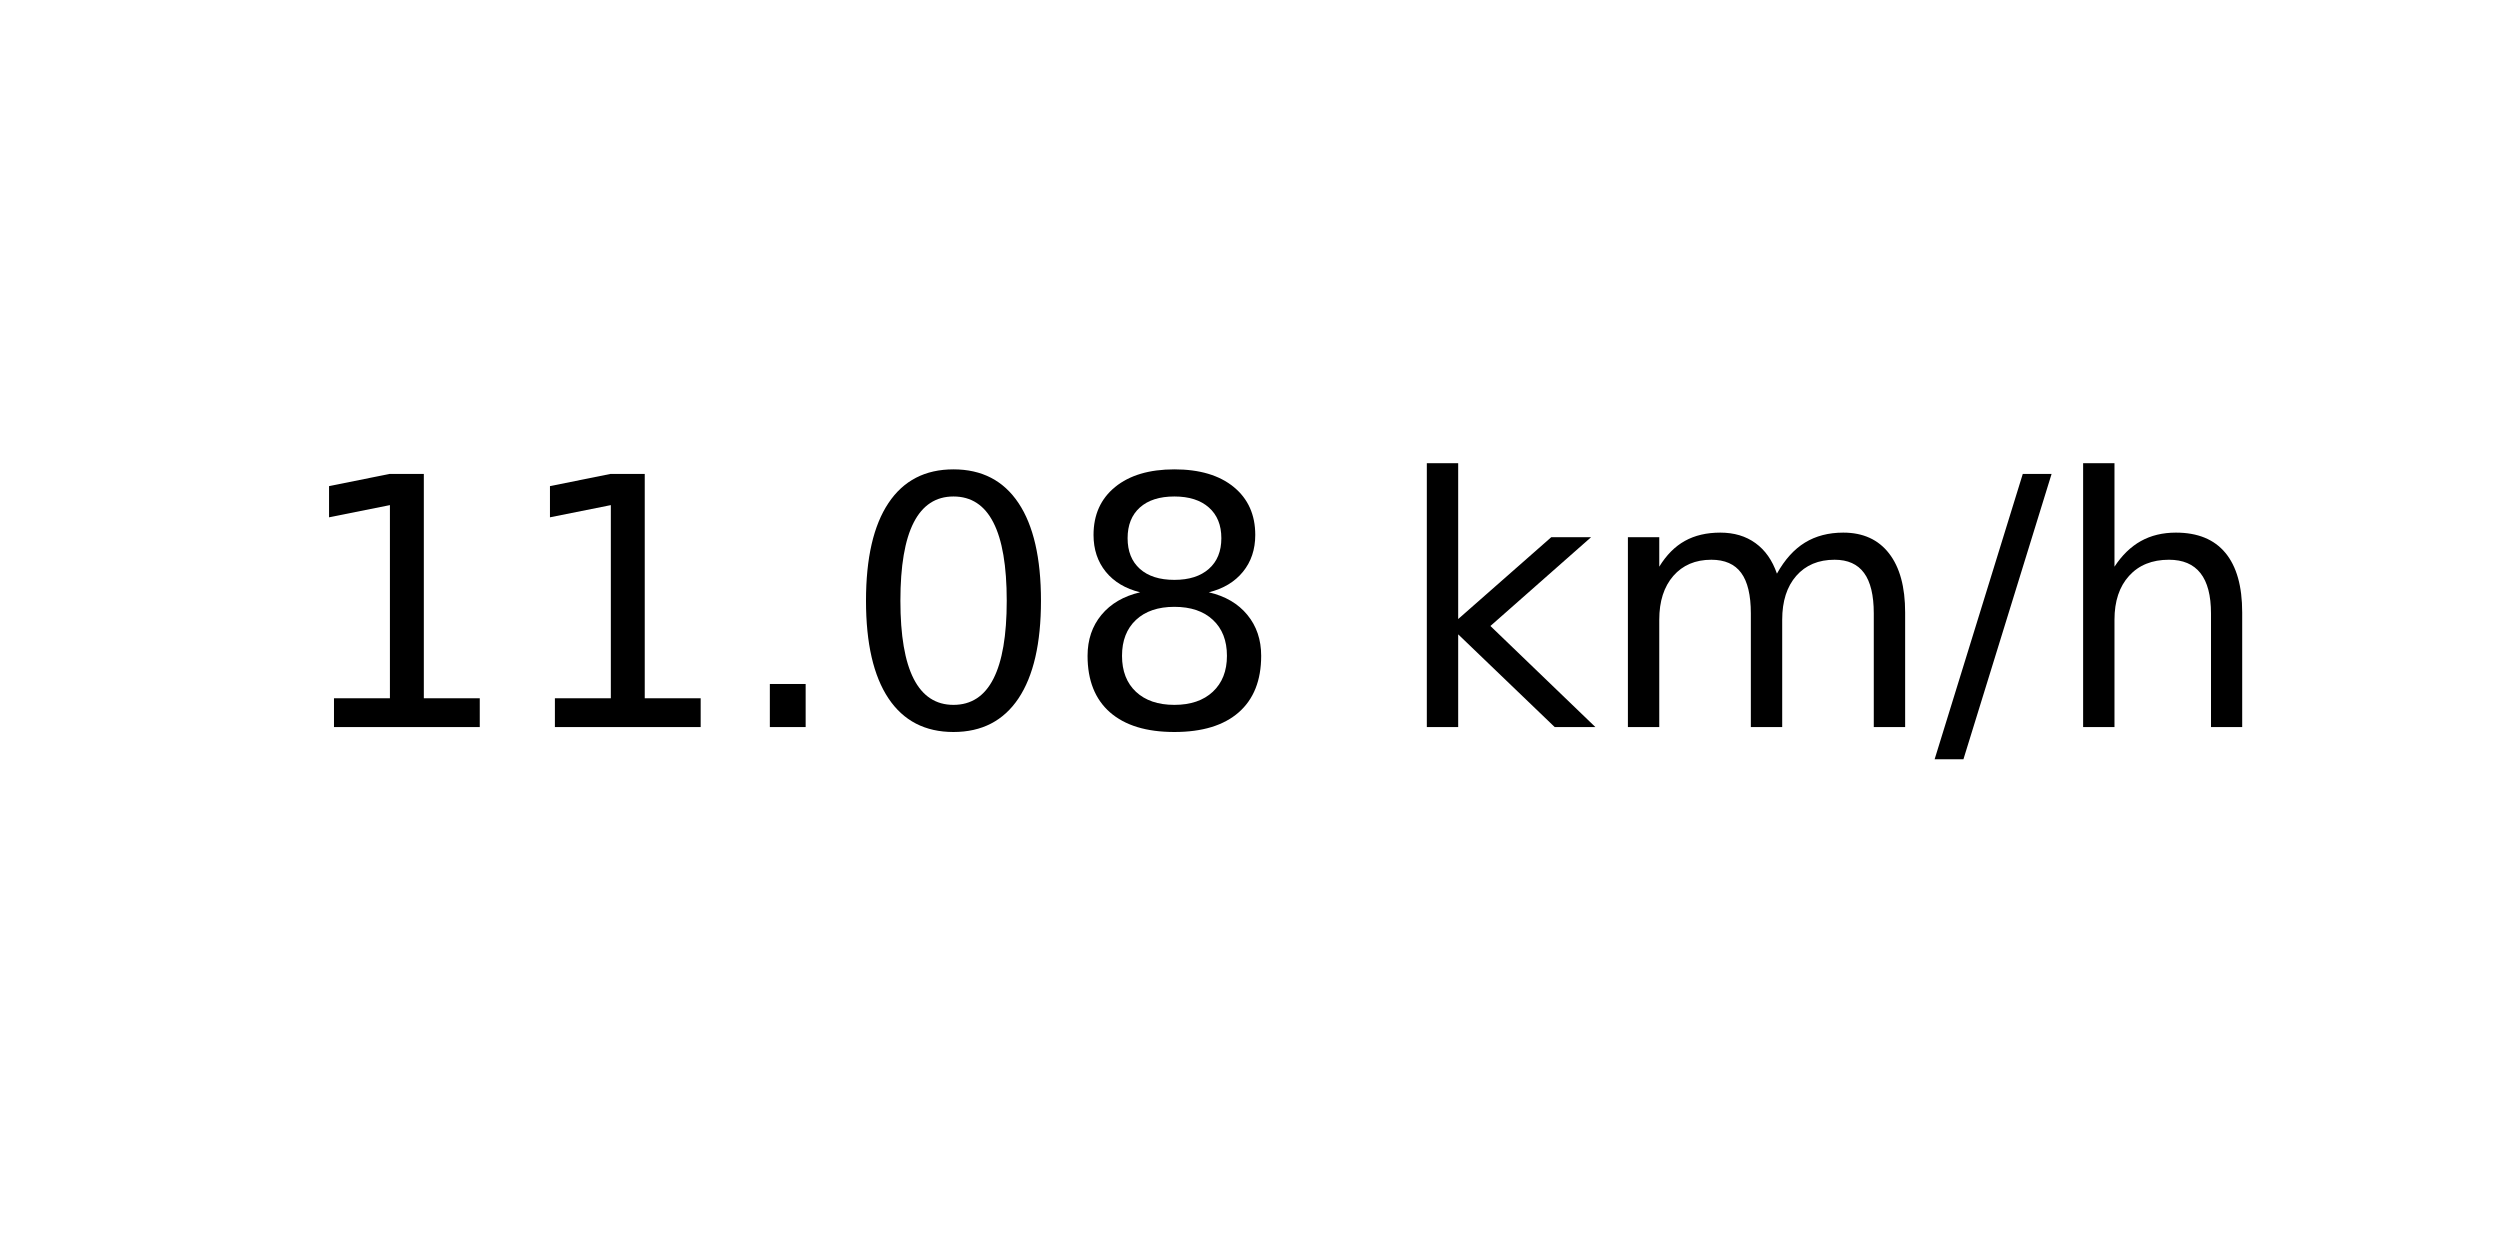
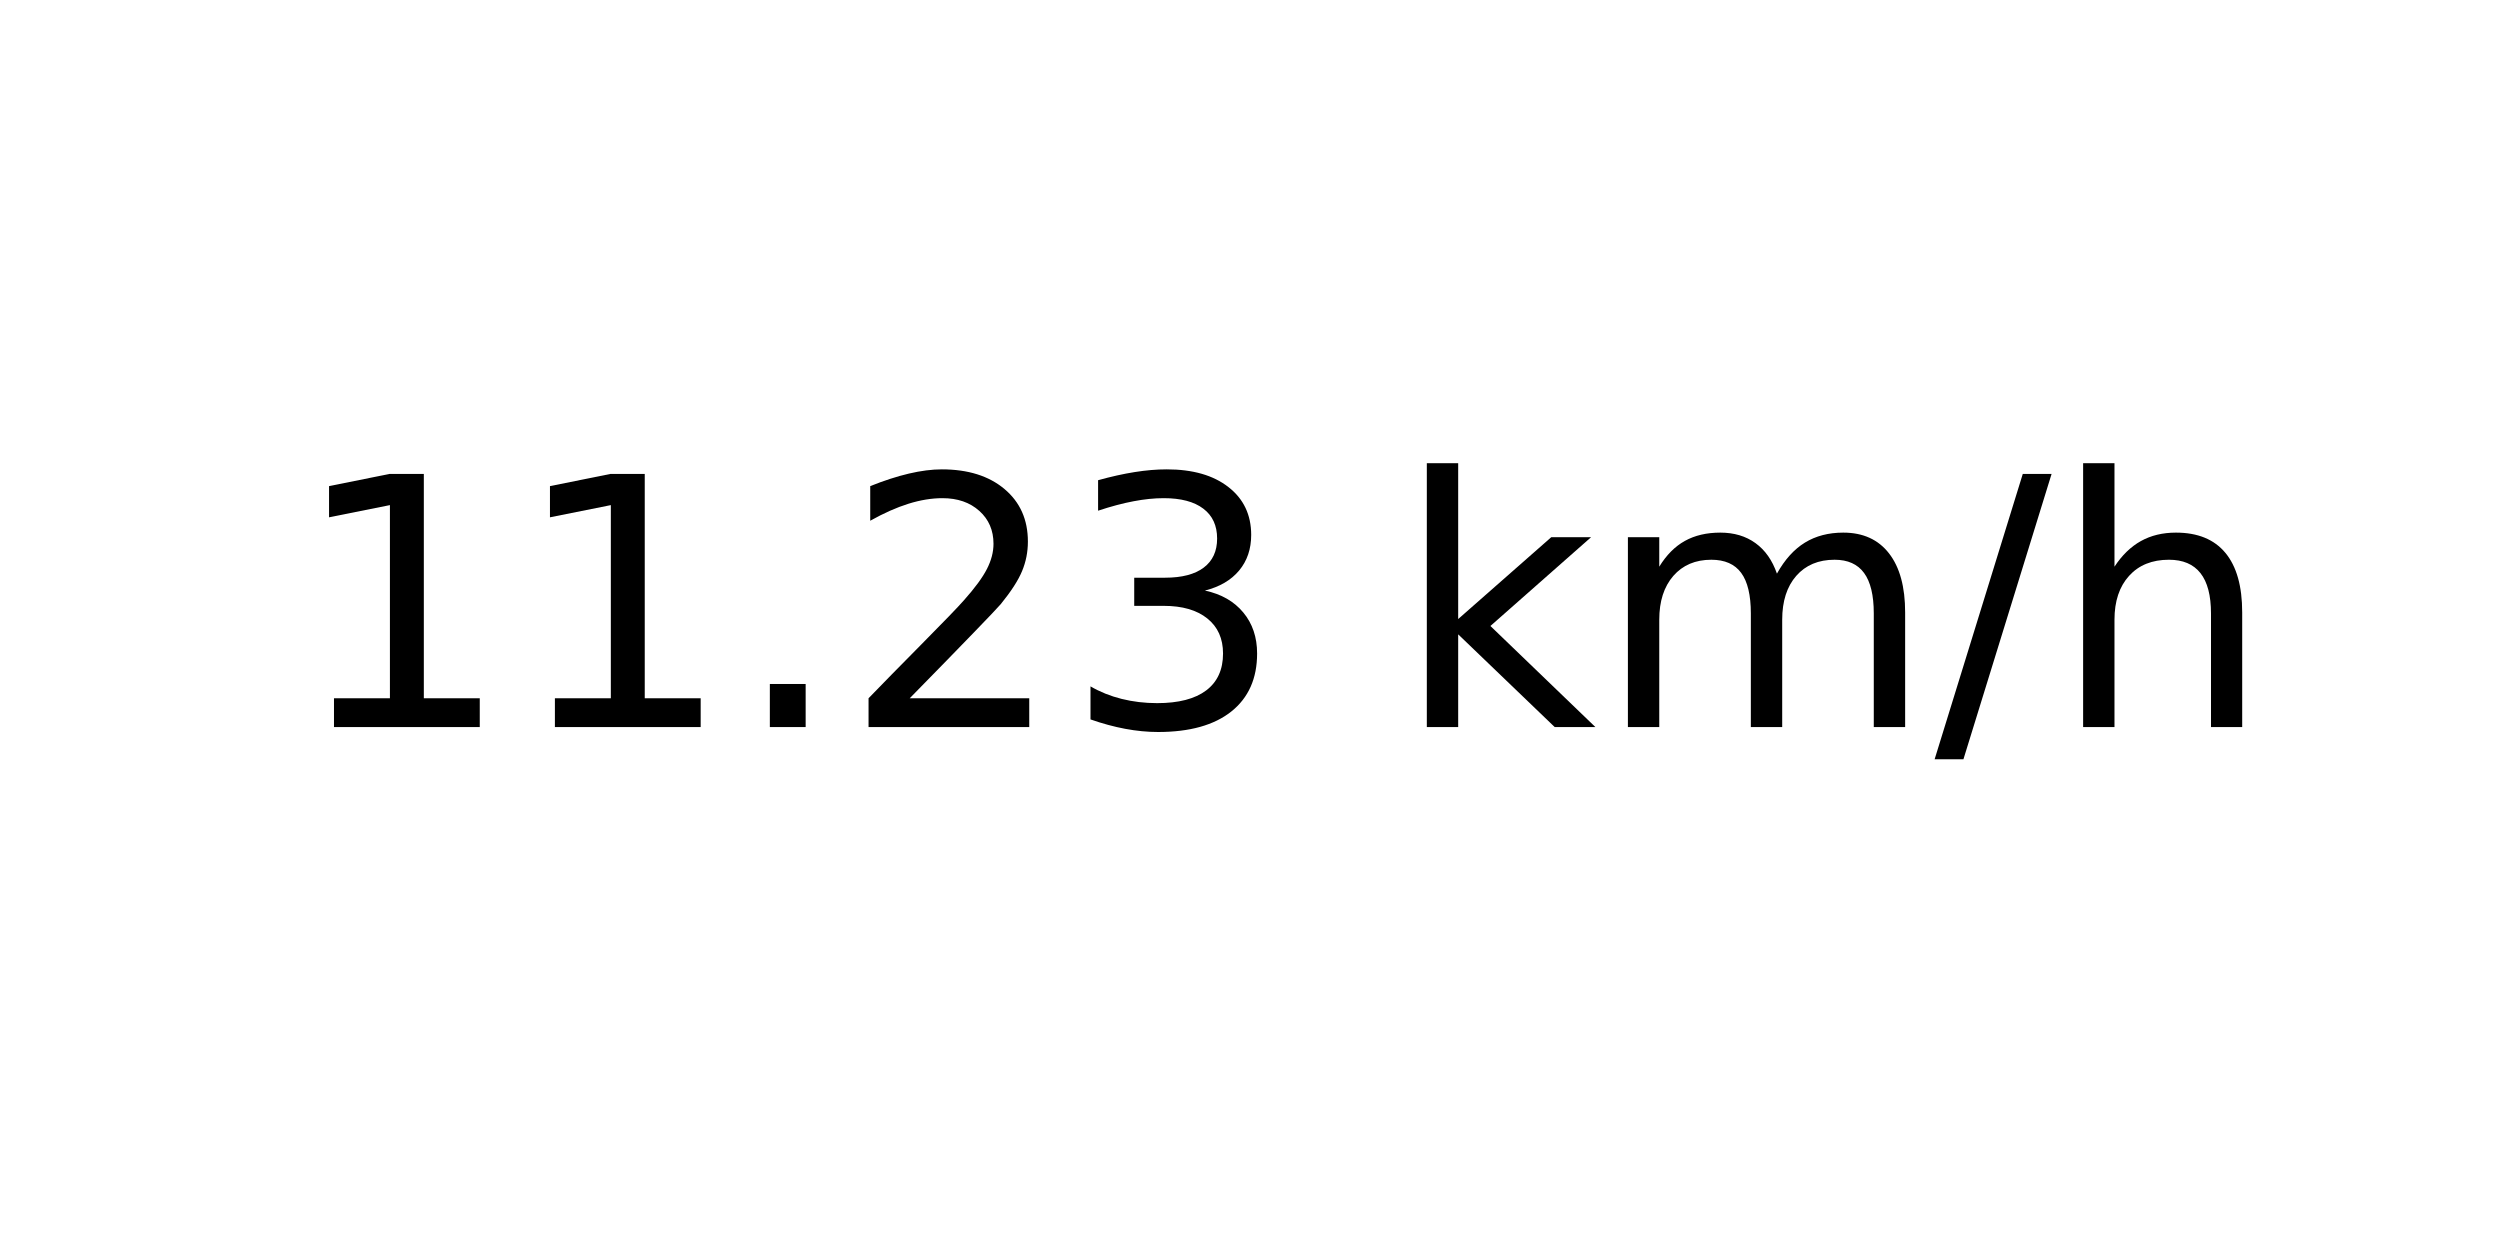
<svg xmlns="http://www.w3.org/2000/svg" xmlns:xlink="http://www.w3.org/1999/xlink" width="72pt" height="36pt" viewBox="0 0 72 36" version="1.1">
  <defs>
    <style type="text/css">*{stroke-linejoin: round; stroke-linecap: butt}</style>
  </defs>
  <g id="figure_1">
    <g id="axes_1">
      <g id="text_1">
        <g transform="translate(8.378125 20.93937) scale(0.1 -0.1)">
          <defs>
            <path id="DejaVuSans-31" d="M 794 531  L 1825 531  L 1825 4091  L 703 3866  L 703 4441  L 1819 4666  L 2450 4666  L 2450 531  L 3481 531  L 3481 0  L 794 0  L 794 531  z " transform="scale(0.015625)" />
            <path id="DejaVuSans-2e" d="M 684 794  L 1344 794  L 1344 0  L 684 0  L 684 794  z " transform="scale(0.015625)" />
-             <path id="DejaVuSans-30" d="M 2034 4250  Q 1547 4250 1301 3770  Q 1056 3291 1056 2328  Q 1056 1369 1301 889  Q 1547 409 2034 409  Q 2525 409 2770 889  Q 3016 1369 3016 2328  Q 3016 3291 2770 3770  Q 2525 4250 2034 4250  z M 2034 4750  Q 2819 4750 3233 4129  Q 3647 3509 3647 2328  Q 3647 1150 3233 529  Q 2819 -91 2034 -91  Q 1250 -91 836 529  Q 422 1150 422 2328  Q 422 3509 836 4129  Q 1250 4750 2034 4750  z " transform="scale(0.015625)" />
-             <path id="DejaVuSans-38" d="M 2034 2216  Q 1584 2216 1326 1975  Q 1069 1734 1069 1313  Q 1069 891 1326 650  Q 1584 409 2034 409  Q 2484 409 2743 651  Q 3003 894 3003 1313  Q 3003 1734 2745 1975  Q 2488 2216 2034 2216  z M 1403 2484  Q 997 2584 770 2862  Q 544 3141 544 3541  Q 544 4100 942 4425  Q 1341 4750 2034 4750  Q 2731 4750 3128 4425  Q 3525 4100 3525 3541  Q 3525 3141 3298 2862  Q 3072 2584 2669 2484  Q 3125 2378 3379 2068  Q 3634 1759 3634 1313  Q 3634 634 3220 271  Q 2806 -91 2034 -91  Q 1263 -91 848 271  Q 434 634 434 1313  Q 434 1759 690 2068  Q 947 2378 1403 2484  z M 1172 3481  Q 1172 3119 1398 2916  Q 1625 2713 2034 2713  Q 2441 2713 2670 2916  Q 2900 3119 2900 3481  Q 2900 3844 2670 4047  Q 2441 4250 2034 4250  Q 1625 4250 1398 4047  Q 1172 3844 1172 3481  z " transform="scale(0.015625)" />
+             <path id="DejaVuSans-32" d="M 1228 531  L 3431 531  L 3431 0  L 469 0  L 469 531  Q 828 903 1448 1529  Q 2069 2156 2228 2338  Q 2531 2678 2651 2914  Q 2772 3150 2772 3378  Q 2772 3750 2511 3984  Q 2250 4219 1831 4219  Q 1534 4219 1204 4116  Q 875 4013 500 3803  L 500 4441  Q 881 4594 1212 4672  Q 1544 4750 1819 4750  Q 2544 4750 2975 4387  Q 3406 4025 3406 3419  Q 3406 3131 3298 2873  Q 3191 2616 2906 2266  Q 2828 2175 2409 1742  Q 1991 1309 1228 531  z " transform="scale(0.015625)" />
+             <path id="DejaVuSans-33" d="M 2597 2516  Q 3050 2419 3304 2112  Q 3559 1806 3559 1356  Q 3559 666 3084 287  Q 2609 -91 1734 -91  Q 1441 -91 1130 -33  Q 819 25 488 141  L 488 750  Q 750 597 1062 519  Q 1375 441 1716 441  Q 2309 441 2620 675  Q 2931 909 2931 1356  Q 2931 1769 2642 2001  Q 2353 2234 1838 2234  L 1294 2234  L 1294 2753  L 1863 2753  Q 2328 2753 2575 2939  Q 2822 3125 2822 3475  Q 2822 3834 2567 4026  Q 2313 4219 1838 4219  Q 1578 4219 1281 4162  Q 984 4106 628 3988  L 628 4550  Q 988 4650 1302 4700  Q 1616 4750 1894 4750  Q 2613 4750 3031 4423  Q 3450 4097 3450 3541  Q 3450 3153 3228 2886  Q 3006 2619 2597 2516  z " transform="scale(0.015625)" />
            <path id="DejaVuSans-20" transform="scale(0.015625)" />
            <path id="DejaVuSans-6b" d="M 581 4863  L 1159 4863  L 1159 1991  L 2875 3500  L 3609 3500  L 1753 1863  L 3688 0  L 2938 0  L 1159 1709  L 1159 0  L 581 0  L 581 4863  z " transform="scale(0.015625)" />
            <path id="DejaVuSans-6d" d="M 3328 2828  Q 3544 3216 3844 3400  Q 4144 3584 4550 3584  Q 5097 3584 5394 3201  Q 5691 2819 5691 2113  L 5691 0  L 5113 0  L 5113 2094  Q 5113 2597 4934 2840  Q 4756 3084 4391 3084  Q 3944 3084 3684 2787  Q 3425 2491 3425 1978  L 3425 0  L 2847 0  L 2847 2094  Q 2847 2600 2669 2842  Q 2491 3084 2119 3084  Q 1678 3084 1418 2786  Q 1159 2488 1159 1978  L 1159 0  L 581 0  L 581 3500  L 1159 3500  L 1159 2956  Q 1356 3278 1631 3431  Q 1906 3584 2284 3584  Q 2666 3584 2933 3390  Q 3200 3197 3328 2828  z " transform="scale(0.015625)" />
            <path id="DejaVuSans-2f" d="M 1625 4666  L 2156 4666  L 531 -594  L 0 -594  L 1625 4666  z " transform="scale(0.015625)" />
            <path id="DejaVuSans-68" d="M 3513 2113  L 3513 0  L 2938 0  L 2938 2094  Q 2938 2591 2744 2837  Q 2550 3084 2163 3084  Q 1697 3084 1428 2787  Q 1159 2491 1159 1978  L 1159 0  L 581 0  L 581 4863  L 1159 4863  L 1159 2956  Q 1366 3272 1645 3428  Q 1925 3584 2291 3584  Q 2894 3584 3203 3211  Q 3513 2838 3513 2113  z " transform="scale(0.015625)" />
          </defs>
          <use xlink:href="#DejaVuSans-31" />
          <use xlink:href="#DejaVuSans-31" x="63.623" />
          <use xlink:href="#DejaVuSans-2e" x="127.246" />
-           <use xlink:href="#DejaVuSans-30" x="159.033" />
-           <use xlink:href="#DejaVuSans-38" x="222.656" />
+           <use xlink:href="#DejaVuSans-32" x="159.033" />
+           <use xlink:href="#DejaVuSans-33" x="222.656" />
          <use xlink:href="#DejaVuSans-20" x="286.279" />
          <use xlink:href="#DejaVuSans-6b" x="318.066" />
          <use xlink:href="#DejaVuSans-6d" x="375.977" />
          <use xlink:href="#DejaVuSans-2f" x="473.389" />
          <use xlink:href="#DejaVuSans-68" x="507.08" />
        </g>
      </g>
    </g>
  </g>
</svg>
